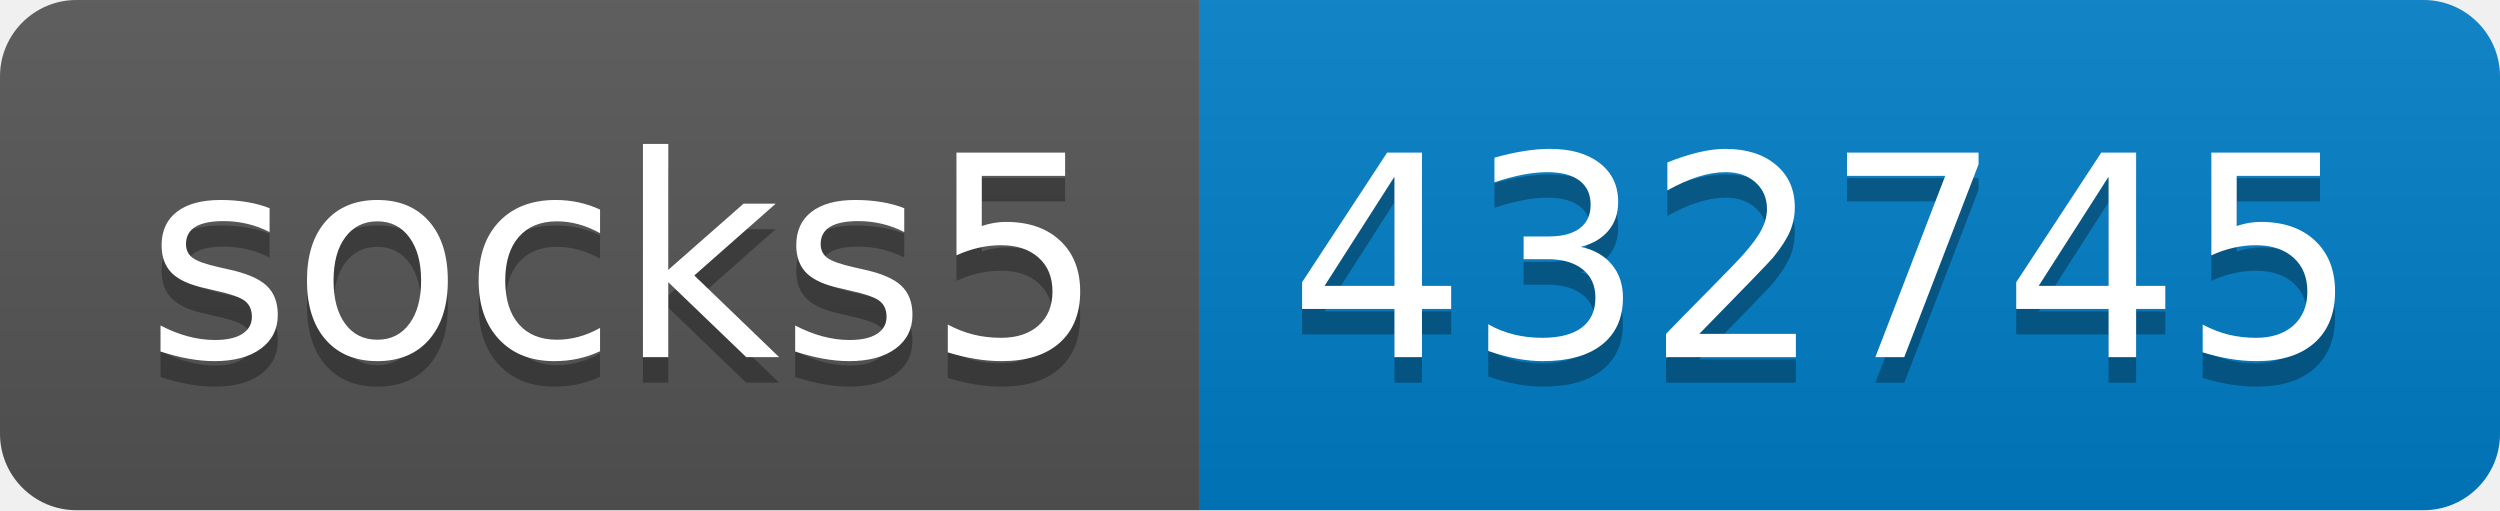
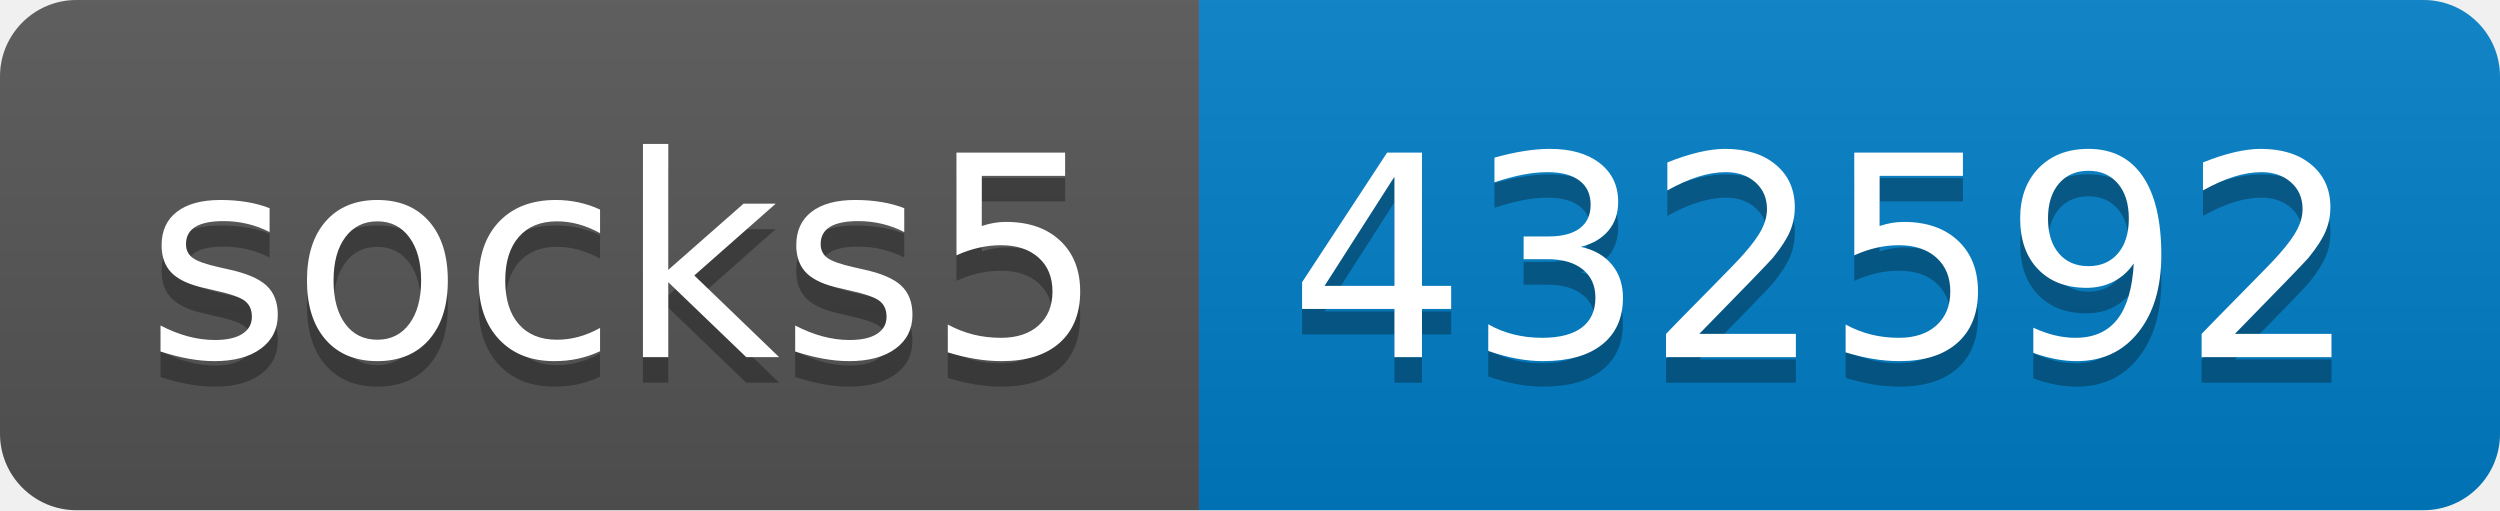
- <svg xmlns="http://www.w3.org/2000/svg" width="98" height="20" role="img" aria-label="socks5: 432745">
+ <svg xmlns="http://www.w3.org/2000/svg" width="98" height="20" role="img" aria-label="socks5: 432592">
  <linearGradient id="s" x2="0" y2="100%">
    <stop offset="0" stop-color="#bbb" stop-opacity=".1" />
    <stop offset="1" stop-opacity=".1" />
  </linearGradient>
  <clipPath id="r">
    <rect width="98" height="20" rx="3" fill="#fff" />
  </clipPath>
  <g clip-path="url(#r)">
    <rect width="47" height="20" fill="#555" />
    <rect x="47" width="51" height="20" fill="#007ec6" />
    <rect width="98" height="20" fill="url(#s)" />
  </g>
  <g fill="#fff" text-anchor="middle" font-family="Verdana,Geneva,DejaVu Sans,sans-serif" text-rendering="geometricPrecision" font-size="110">
    <text aria-hidden="true" x="245" y="150" fill="#010101" fill-opacity=".3" transform="scale(.1)" textLength="370">socks5</text>
    <text x="245" y="140" transform="scale(.1)" fill="#fff" textLength="370">socks5</text>
-     <text aria-hidden="true" x="715" y="150" fill="#010101" fill-opacity=".3" transform="scale(.1)" textLength="410">432745</text>
-     <text x="715" y="140" transform="scale(.1)" fill="#fff" textLength="410">432745</text>
+     <text aria-hidden="true" x="715" y="150" fill="#010101" fill-opacity=".3" transform="scale(.1)" textLength="410">432592</text>
+     <text x="715" y="140" transform="scale(.1)" fill="#fff" textLength="410">432592</text>
  </g>
</svg>
